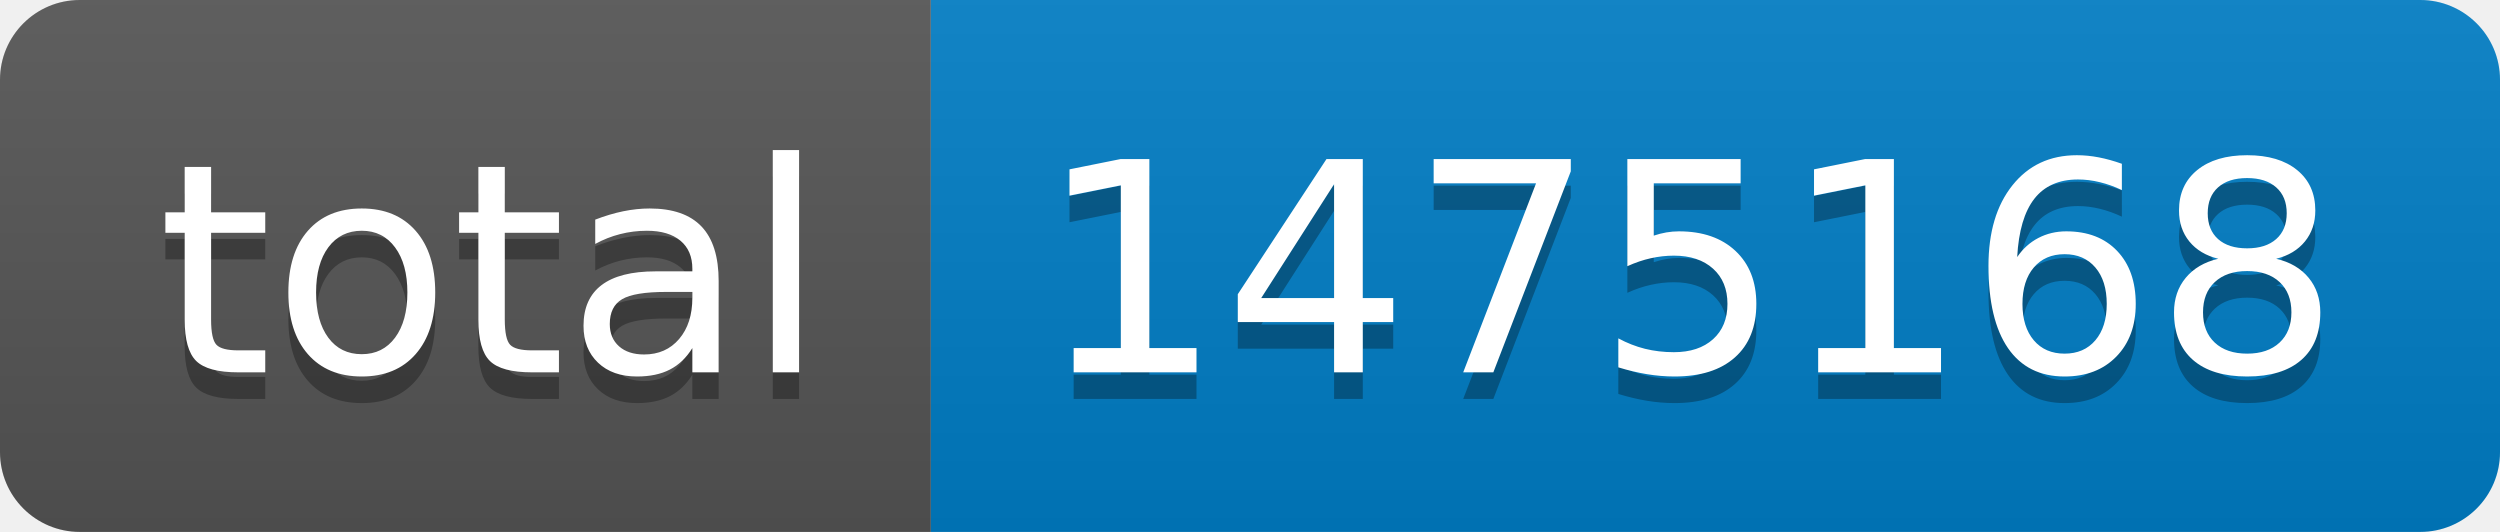
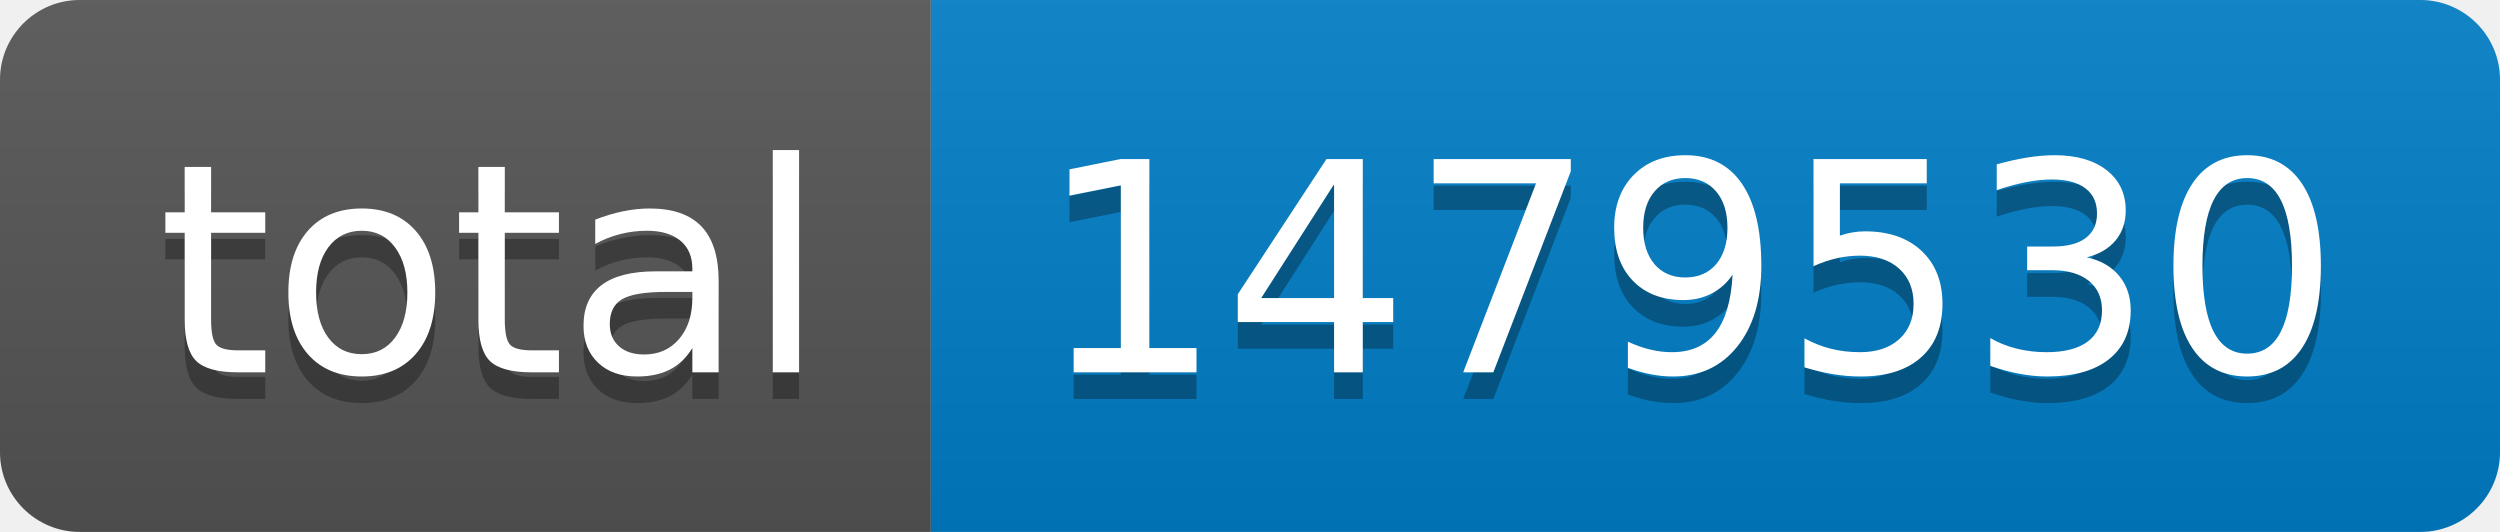
- <svg xmlns="http://www.w3.org/2000/svg" width="94" height="20" role="img" aria-label="total: 1475168">
+ <svg xmlns="http://www.w3.org/2000/svg" width="94" height="20" role="img" aria-label="total: 1479530">
  <linearGradient id="s" x2="0" y2="100%">
    <stop offset="0" stop-color="#bbb" stop-opacity=".1" />
    <stop offset="1" stop-opacity=".1" />
  </linearGradient>
  <clipPath id="r">
    <rect width="94" height="20" rx="3" fill="#fff" />
  </clipPath>
  <g clip-path="url(#r)">
    <rect width="35" height="20" fill="#555" />
    <rect x="35" width="59" height="20" fill="#007ec6" />
    <rect width="94" height="20" fill="url(#s)" />
  </g>
  <g fill="#fff" text-anchor="middle" font-family="Verdana,Geneva,DejaVu Sans,sans-serif" text-rendering="geometricPrecision" font-size="110">
    <text aria-hidden="true" x="185" y="150" fill="#010101" fill-opacity=".3" transform="scale(.1)" textLength="250">total</text>
    <text x="185" y="140" transform="scale(.1)" fill="#fff" textLength="250">total</text>
-     <text aria-hidden="true" x="635" y="150" fill="#010101" fill-opacity=".3" transform="scale(.1)" textLength="490">1475168</text>
-     <text x="635" y="140" transform="scale(.1)" fill="#fff" textLength="490">1475168</text>
+     <text aria-hidden="true" x="635" y="150" fill="#010101" fill-opacity=".3" transform="scale(.1)" textLength="490">1479530</text>
+     <text x="635" y="140" transform="scale(.1)" fill="#fff" textLength="490">1479530</text>
  </g>
</svg>
